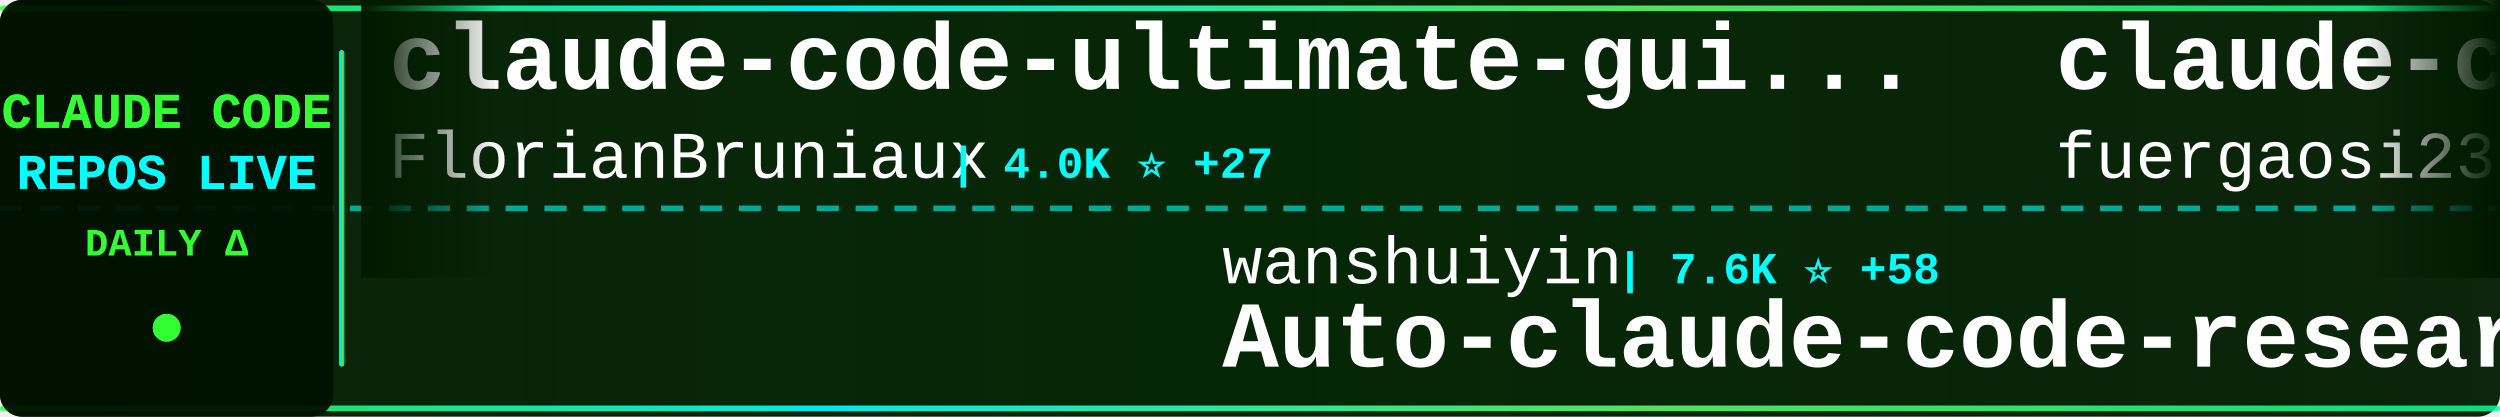
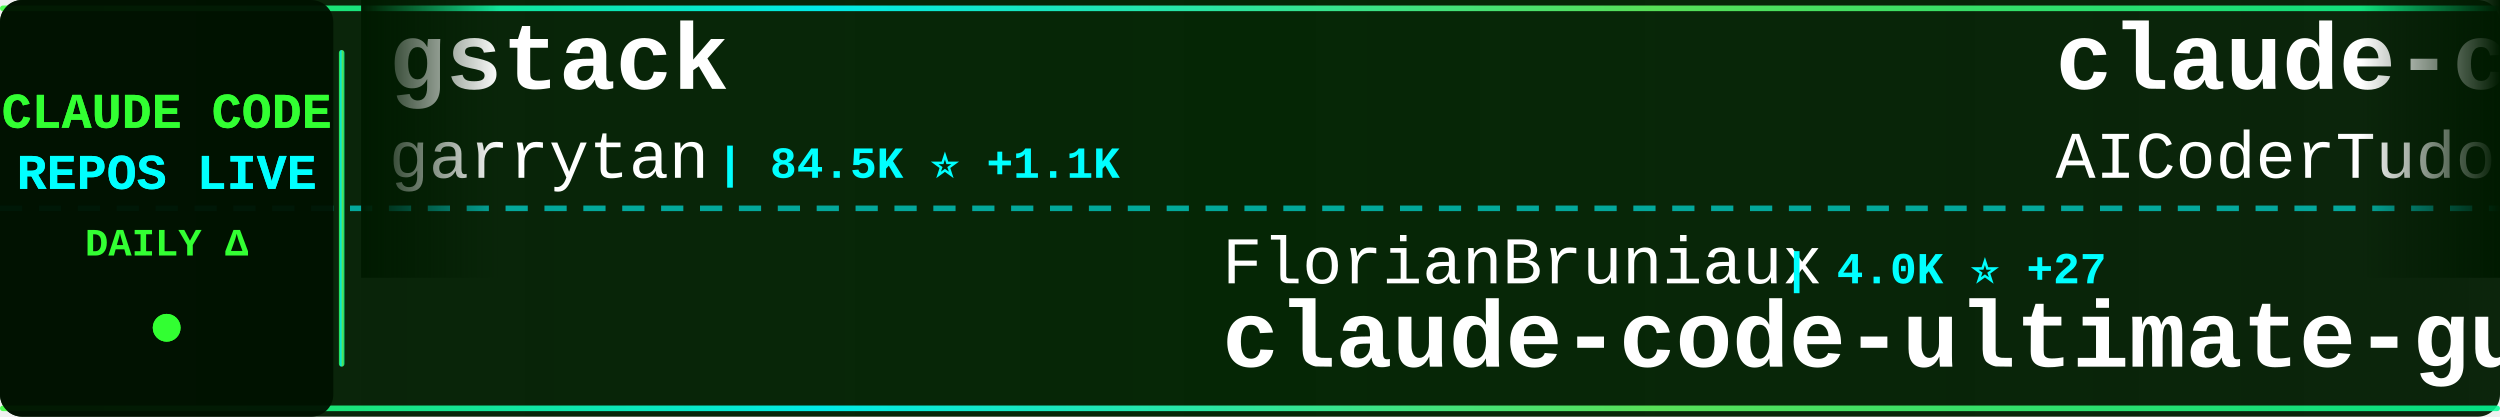
<svg xmlns="http://www.w3.org/2000/svg" width="900" height="150">
  <defs>
    <linearGradient id="tickerBg" x1="0%" y1="0%" x2="100%" y2="0%">
      <stop offset="0%" style="stop-color:#001a00;stop-opacity:0.95" />
      <stop offset="50%" style="stop-color:#002200;stop-opacity:0.98" />
      <stop offset="100%" style="stop-color:#001a00;stop-opacity:0.95" />
    </linearGradient>
    <linearGradient id="borderGrad" x1="0%" y1="0%" x2="100%" y2="0%">
      <stop offset="0%" style="stop-color:#33ff33;stop-opacity:0.85">
        <animate attributeName="stop-opacity" values="0.85;1;0.85" dur="2s" repeatCount="indefinite" />
      </stop>
      <stop offset="33%" style="stop-color:#00ffff;stop-opacity:0.9">
        <animate attributeName="stop-opacity" values="0.9;1;0.9" dur="2.2s" repeatCount="indefinite" />
      </stop>
      <stop offset="66%" style="stop-color:#66ff66;stop-opacity:0.85">
        <animate attributeName="stop-opacity" values="0.85;1;0.85" dur="1.8s" repeatCount="indefinite" />
      </stop>
      <stop offset="100%" style="stop-color:#00ff99;stop-opacity:0.85">
        <animate attributeName="stop-opacity" values="0.85;1;0.85" dur="2s" repeatCount="indefinite" />
      </stop>
    </linearGradient>
    <filter id="textGlow">
      <feGaussianBlur stdDeviation="0.1" result="coloredBlur" />
      <feMerge>
        <feMergeNode in="coloredBlur" />
        <feMergeNode in="SourceGraphic" />
      </feMerge>
    </filter>
    <filter id="metricGlow">
      <feGaussianBlur stdDeviation="0.2" result="coloredBlur" />
      <feMerge>
        <feMergeNode in="coloredBlur" />
        <feMergeNode in="SourceGraphic" />
      </feMerge>
    </filter>
    <linearGradient id="leftFade" x1="0%" y1="0%" x2="100%" y2="0%">
      <stop offset="0%" style="stop-color:#001a00;stop-opacity:1" />
      <stop offset="100%" style="stop-color:#001a00;stop-opacity:0" />
    </linearGradient>
    <linearGradient id="rightFade" x1="0%" y1="0%" x2="100%" y2="0%">
      <stop offset="0%" style="stop-color:#001a00;stop-opacity:0" />
      <stop offset="100%" style="stop-color:#001a00;stop-opacity:1" />
    </linearGradient>
  </defs>
  <rect width="900" height="150" fill="url(#tickerBg)" rx="8" />
  <rect x="0" y="2" width="900" height="2" fill="url(#borderGrad)" rx="1" />
  <rect x="0" y="146" width="900" height="2" fill="url(#borderGrad)" rx="1" />
  <line x1="0" y1="75" x2="900" y2="75" stroke="#00ffff" stroke-width="2" stroke-dasharray="8 6" opacity="0.6" />
  <rect x="0" y="0" width="120" height="150" fill="#001100" opacity="0.95" rx="8" />
  <text x="60" y="46" font-family="'Courier New', monospace" font-size="18" font-weight="bold" fill="#33ff33" text-anchor="middle" filter="url(#textGlow)">
    CLAUDE CODE
  </text>
  <text x="60" y="68" font-family="'Courier New', monospace" font-size="18" font-weight="bold" fill="#00ffff" text-anchor="middle" filter="url(#textGlow)">
    REPOS LIVE
  </text>
  <text x="60" y="92" font-family="'Courier New', monospace" font-size="14" font-weight="bold" fill="#33ff33" text-anchor="middle">
    DAILY Δ
  </text>
  <circle cx="60" cy="118" r="5" fill="#33ff33" filter="url(#metricGlow)">
    <animate attributeName="r" values="4;6;4" dur="1.5s" repeatCount="indefinite" />
    <animate attributeName="opacity" values="0.6;1;0.6" dur="1.5s" repeatCount="indefinite" />
  </circle>
  <rect x="122" y="18" width="2" height="114" fill="url(#borderGrad)" rx="1" />
  <clipPath id="tickerClip">
    <rect x="130" y="0" width="770" height="150" />
  </clipPath>
  <g clip-path="url(#tickerClip)">
    <g id="tickerItems">
      <animateTransform attributeName="transform" attributeType="XML" type="translate" from="0 0" to="-3000 0" dur="54s" repeatCount="indefinite" />
      <g transform="translate(0, 0)">
-         <text x="140" y="32" font-family="'Courier New', monospace" font-size="34" font-weight="bold" fill="#ffffff">claude-code-ultimate-gui...</text>
-         <text x="140" y="64" font-family="'Courier New', monospace" font-size="24" font-weight="normal" fill="#ffffff" opacity="1.0">FlorianBruniaux</text>
-         <text x="342" y="64" font-family="'Courier New', monospace" font-size="16" font-weight="bold" fill="#00ffff"> | 4.0K ⭐ +27</text>
+         <text x="140" y="32" font-family="'Courier New', monospace" font-size="34" font-weight="bold" fill="#ffffff">gstack</text>
+         <text x="140" y="64" font-family="'Courier New', monospace" font-size="24" font-weight="normal" fill="#ffffff" opacity="1.0">garrytan</text>
+         <text x="258" y="64" font-family="'Courier New', monospace" font-size="16" font-weight="bold" fill="#00ffff"> | 84.5K ⭐ +1.1K</text>
      </g>
      <g transform="translate(300, 0)">
-         <text x="140" y="102" font-family="'Courier New', monospace" font-size="24" font-weight="normal" fill="#ffffff" opacity="1.0">wanshuiyin</text>
-         <text x="282" y="102" font-family="'Courier New', monospace" font-size="16" font-weight="bold" fill="#00ffff"> | 7.6K ⭐ +58</text>
-         <text x="140" y="132" font-family="'Courier New', monospace" font-size="34" font-weight="bold" fill="#ffffff">Auto-claude-code-researc...</text>
+         <text x="140" y="102" font-family="'Courier New', monospace" font-size="24" font-weight="normal" fill="#ffffff" opacity="1.0">FlorianBruniaux</text>
+         <text x="342" y="102" font-family="'Courier New', monospace" font-size="16" font-weight="bold" fill="#00ffff"> | 4.0K ⭐ +27</text>
+         <text x="140" y="132" font-family="'Courier New', monospace" font-size="34" font-weight="bold" fill="#ffffff">claude-code-ultimate-gui...</text>
      </g>
      <g transform="translate(600, 0)">
-         <text x="140" y="32" font-family="'Courier New', monospace" font-size="34" font-weight="bold" fill="#ffffff">claude-code-proxy</text>
-         <text x="140" y="64" font-family="'Courier New', monospace" font-size="24" font-weight="normal" fill="#ffffff" opacity="1.0">fuergaosi233</text>
-         <text x="306" y="64" font-family="'Courier New', monospace" font-size="16" font-weight="bold" fill="#00ffff"> | 2.5K ⭐ +5</text>
+         <text x="140" y="32" font-family="'Courier New', monospace" font-size="34" font-weight="bold" fill="#ffffff">claude-code-tudou</text>
+         <text x="140" y="64" font-family="'Courier New', monospace" font-size="24" font-weight="normal" fill="#ffffff" opacity="1.0">AICoderTudou</text>
+         <text x="306" y="64" font-family="'Courier New', monospace" font-size="16" font-weight="bold" fill="#00ffff"> | 496 ⭐ +1</text>
      </g>
      <g transform="translate(900, 0)">
-         <text x="140" y="102" font-family="'Courier New', monospace" font-size="24" font-weight="normal" fill="#ffffff" opacity="1.0">garrytan</text>
-         <text x="258" y="102" font-family="'Courier New', monospace" font-size="16" font-weight="bold" fill="#00ffff"> | 84.3K ⭐ +966</text>
-         <text x="140" y="132" font-family="'Courier New', monospace" font-size="34" font-weight="bold" fill="#ffffff">gstack</text>
+         <text x="140" y="102" font-family="'Courier New', monospace" font-size="24" font-weight="normal" fill="#ffffff" opacity="1.0">RichardAtCT</text>
+         <text x="294" y="102" font-family="'Courier New', monospace" font-size="16" font-weight="bold" fill="#00ffff"> | 2.5K ⭐ +2</text>
+         <text x="140" y="132" font-family="'Courier New', monospace" font-size="34" font-weight="bold" fill="#ffffff">claude-code-telegram</text>
      </g>
      <g transform="translate(1200, 0)">
+         <text x="140" y="32" font-family="'Courier New', monospace" font-size="34" font-weight="bold" fill="#ffffff">claude-code-hooks-master...</text>
+         <text x="140" y="64" font-family="'Courier New', monospace" font-size="24" font-weight="normal" fill="#ffffff" opacity="1.0">disler</text>
+         <text x="234" y="64" font-family="'Courier New', monospace" font-size="16" font-weight="bold" fill="#00ffff"> | 3.6K ⭐ +8</text>
+       </g>
+       <g transform="translate(1500, 0)">
+         <text x="140" y="102" font-family="'Courier New', monospace" font-size="24" font-weight="normal" fill="#ffffff" opacity="1.0">Yuyz0112</text>
+         <text x="258" y="102" font-family="'Courier New', monospace" font-size="16" font-weight="bold" fill="#00ffff"> | 2.4K ⭐ +1</text>
+         <text x="140" y="132" font-family="'Courier New', monospace" font-size="34" font-weight="bold" fill="#ffffff">claude-code-reverse</text>
+       </g>
+       <g transform="translate(1800, 0)">
        <text x="140" y="32" font-family="'Courier New', monospace" font-size="34" font-weight="bold" fill="#ffffff">claude-code-sourcemap</text>
        <text x="140" y="64" font-family="'Courier New', monospace" font-size="24" font-weight="normal" fill="#ffffff" opacity="1.0">ChinaSiro</text>
-         <text x="270" y="64" font-family="'Courier New', monospace" font-size="16" font-weight="bold" fill="#00ffff"> | 9.0K ⭐ +10</text>
-       </g>
-       <g transform="translate(1500, 0)">
-         <text x="140" y="102" font-family="'Courier New', monospace" font-size="24" font-weight="normal" fill="#ffffff" opacity="1.0">carlvellotti</text>
-         <text x="306" y="102" font-family="'Courier New', monospace" font-size="16" font-weight="bold" fill="#00ffff"> | 1.9K ⭐ +4</text>
-         <text x="140" y="132" font-family="'Courier New', monospace" font-size="34" font-weight="bold" fill="#ffffff">claude-code-pm-course</text>
-       </g>
-       <g transform="translate(1800, 0)">
-         <text x="140" y="32" font-family="'Courier New', monospace" font-size="34" font-weight="bold" fill="#ffffff">claude-code-templates</text>
-         <text x="140" y="64" font-family="'Courier New', monospace" font-size="24" font-weight="normal" fill="#ffffff" opacity="1.0">davila7</text>
-         <text x="246" y="64" font-family="'Courier New', monospace" font-size="16" font-weight="bold" fill="#00ffff"> | 25.6K ⭐ +185</text>
+         <text x="270" y="64" font-family="'Courier New', monospace" font-size="16" font-weight="bold" fill="#00ffff"> | 9.0K ⭐ +12</text>
      </g>
      <g transform="translate(2100, 0)">
-         <text x="140" y="102" font-family="'Courier New', monospace" font-size="24" font-weight="normal" fill="#ffffff" opacity="1.0">luongnv89</text>
-         <text x="270" y="102" font-family="'Courier New', monospace" font-size="16" font-weight="bold" fill="#00ffff"> | 29.2K ⭐ +272</text>
-         <text x="140" y="132" font-family="'Courier New', monospace" font-size="34" font-weight="bold" fill="#ffffff">claude-howto</text>
+         <text x="140" y="102" font-family="'Courier New', monospace" font-size="24" font-weight="normal" fill="#ffffff" opacity="1.0">Cranot</text>
+         <text x="234" y="102" font-family="'Courier New', monospace" font-size="16" font-weight="bold" fill="#00ffff"> | 2.6K ⭐</text>
+         <text x="140" y="132" font-family="'Courier New', monospace" font-size="34" font-weight="bold" fill="#ffffff">claude-code-guide</text>
      </g>
      <g transform="translate(2400, 0)">
-         <text x="140" y="32" font-family="'Courier New', monospace" font-size="34" font-weight="bold" fill="#ffffff">claude-code-infrastructu...</text>
-         <text x="140" y="64" font-family="'Courier New', monospace" font-size="24" font-weight="normal" fill="#ffffff" opacity="1.0">diet103</text>
-         <text x="246" y="64" font-family="'Courier New', monospace" font-size="16" font-weight="bold" fill="#00ffff"> | 9.6K ⭐ +5</text>
+         <text x="140" y="32" font-family="'Courier New', monospace" font-size="34" font-weight="bold" fill="#ffffff">claude-coder</text>
+         <text x="140" y="64" font-family="'Courier New', monospace" font-size="24" font-weight="normal" fill="#ffffff" opacity="1.0">kodu-ai</text>
+         <text x="246" y="64" font-family="'Courier New', monospace" font-size="16" font-weight="bold" fill="#00ffff"> | 5.3K ⭐ +1</text>
      </g>
      <g transform="translate(2700, 0)">
-         <text x="140" y="102" font-family="'Courier New', monospace" font-size="24" font-weight="normal" fill="#ffffff" opacity="1.0">ding113</text>
-         <text x="246" y="102" font-family="'Courier New', monospace" font-size="16" font-weight="bold" fill="#00ffff"> | 2.7K ⭐ +8</text>
-         <text x="140" y="132" font-family="'Courier New', monospace" font-size="34" font-weight="bold" fill="#ffffff">claude-code-hub</text>
+         <text x="140" y="102" font-family="'Courier New', monospace" font-size="24" font-weight="normal" fill="#ffffff" opacity="1.0">Pimzino</text>
+         <text x="246" y="102" font-family="'Courier New', monospace" font-size="16" font-weight="bold" fill="#00ffff"> | 3.7K ⭐ +2</text>
+         <text x="140" y="132" font-family="'Courier New', monospace" font-size="34" font-weight="bold" fill="#ffffff">claude-code-spec-workflo...</text>
      </g>
      <g transform="translate(3000, 0)">
-         <text x="140" y="32" font-family="'Courier New', monospace" font-size="34" font-weight="bold" fill="#ffffff">claude-code-ultimate-gui...</text>
-         <text x="140" y="64" font-family="'Courier New', monospace" font-size="24" font-weight="normal" fill="#ffffff" opacity="1.0">FlorianBruniaux</text>
-         <text x="342" y="64" font-family="'Courier New', monospace" font-size="16" font-weight="bold" fill="#00ffff"> | 4.0K ⭐ +27</text>
+         <text x="140" y="32" font-family="'Courier New', monospace" font-size="34" font-weight="bold" fill="#ffffff">gstack</text>
+         <text x="140" y="64" font-family="'Courier New', monospace" font-size="24" font-weight="normal" fill="#ffffff" opacity="1.0">garrytan</text>
+         <text x="258" y="64" font-family="'Courier New', monospace" font-size="16" font-weight="bold" fill="#00ffff"> | 84.5K ⭐ +1.1K</text>
      </g>
      <g transform="translate(3300, 0)">
-         <text x="140" y="102" font-family="'Courier New', monospace" font-size="24" font-weight="normal" fill="#ffffff" opacity="1.0">wanshuiyin</text>
-         <text x="282" y="102" font-family="'Courier New', monospace" font-size="16" font-weight="bold" fill="#00ffff"> | 7.6K ⭐ +58</text>
-         <text x="140" y="132" font-family="'Courier New', monospace" font-size="34" font-weight="bold" fill="#ffffff">Auto-claude-code-researc...</text>
+         <text x="140" y="102" font-family="'Courier New', monospace" font-size="24" font-weight="normal" fill="#ffffff" opacity="1.0">FlorianBruniaux</text>
+         <text x="342" y="102" font-family="'Courier New', monospace" font-size="16" font-weight="bold" fill="#00ffff"> | 4.0K ⭐ +27</text>
+         <text x="140" y="132" font-family="'Courier New', monospace" font-size="34" font-weight="bold" fill="#ffffff">claude-code-ultimate-gui...</text>
      </g>
      <g transform="translate(3600, 0)">
-         <text x="140" y="32" font-family="'Courier New', monospace" font-size="34" font-weight="bold" fill="#ffffff">claude-code-proxy</text>
-         <text x="140" y="64" font-family="'Courier New', monospace" font-size="24" font-weight="normal" fill="#ffffff" opacity="1.0">fuergaosi233</text>
-         <text x="306" y="64" font-family="'Courier New', monospace" font-size="16" font-weight="bold" fill="#00ffff"> | 2.5K ⭐ +5</text>
+         <text x="140" y="32" font-family="'Courier New', monospace" font-size="34" font-weight="bold" fill="#ffffff">claude-code-tudou</text>
+         <text x="140" y="64" font-family="'Courier New', monospace" font-size="24" font-weight="normal" fill="#ffffff" opacity="1.0">AICoderTudou</text>
+         <text x="306" y="64" font-family="'Courier New', monospace" font-size="16" font-weight="bold" fill="#00ffff"> | 496 ⭐ +1</text>
      </g>
      <g transform="translate(3900, 0)">
-         <text x="140" y="102" font-family="'Courier New', monospace" font-size="24" font-weight="normal" fill="#ffffff" opacity="1.0">garrytan</text>
-         <text x="258" y="102" font-family="'Courier New', monospace" font-size="16" font-weight="bold" fill="#00ffff"> | 84.3K ⭐ +966</text>
-         <text x="140" y="132" font-family="'Courier New', monospace" font-size="34" font-weight="bold" fill="#ffffff">gstack</text>
+         <text x="140" y="102" font-family="'Courier New', monospace" font-size="24" font-weight="normal" fill="#ffffff" opacity="1.0">RichardAtCT</text>
+         <text x="294" y="102" font-family="'Courier New', monospace" font-size="16" font-weight="bold" fill="#00ffff"> | 2.5K ⭐ +2</text>
+         <text x="140" y="132" font-family="'Courier New', monospace" font-size="34" font-weight="bold" fill="#ffffff">claude-code-telegram</text>
      </g>
    </g>
  </g>
  <rect x="130" y="0" width="50" height="100" fill="url(#leftFade)" />
  <rect x="850" y="0" width="50" height="100" fill="url(#rightFade)" />
</svg>
